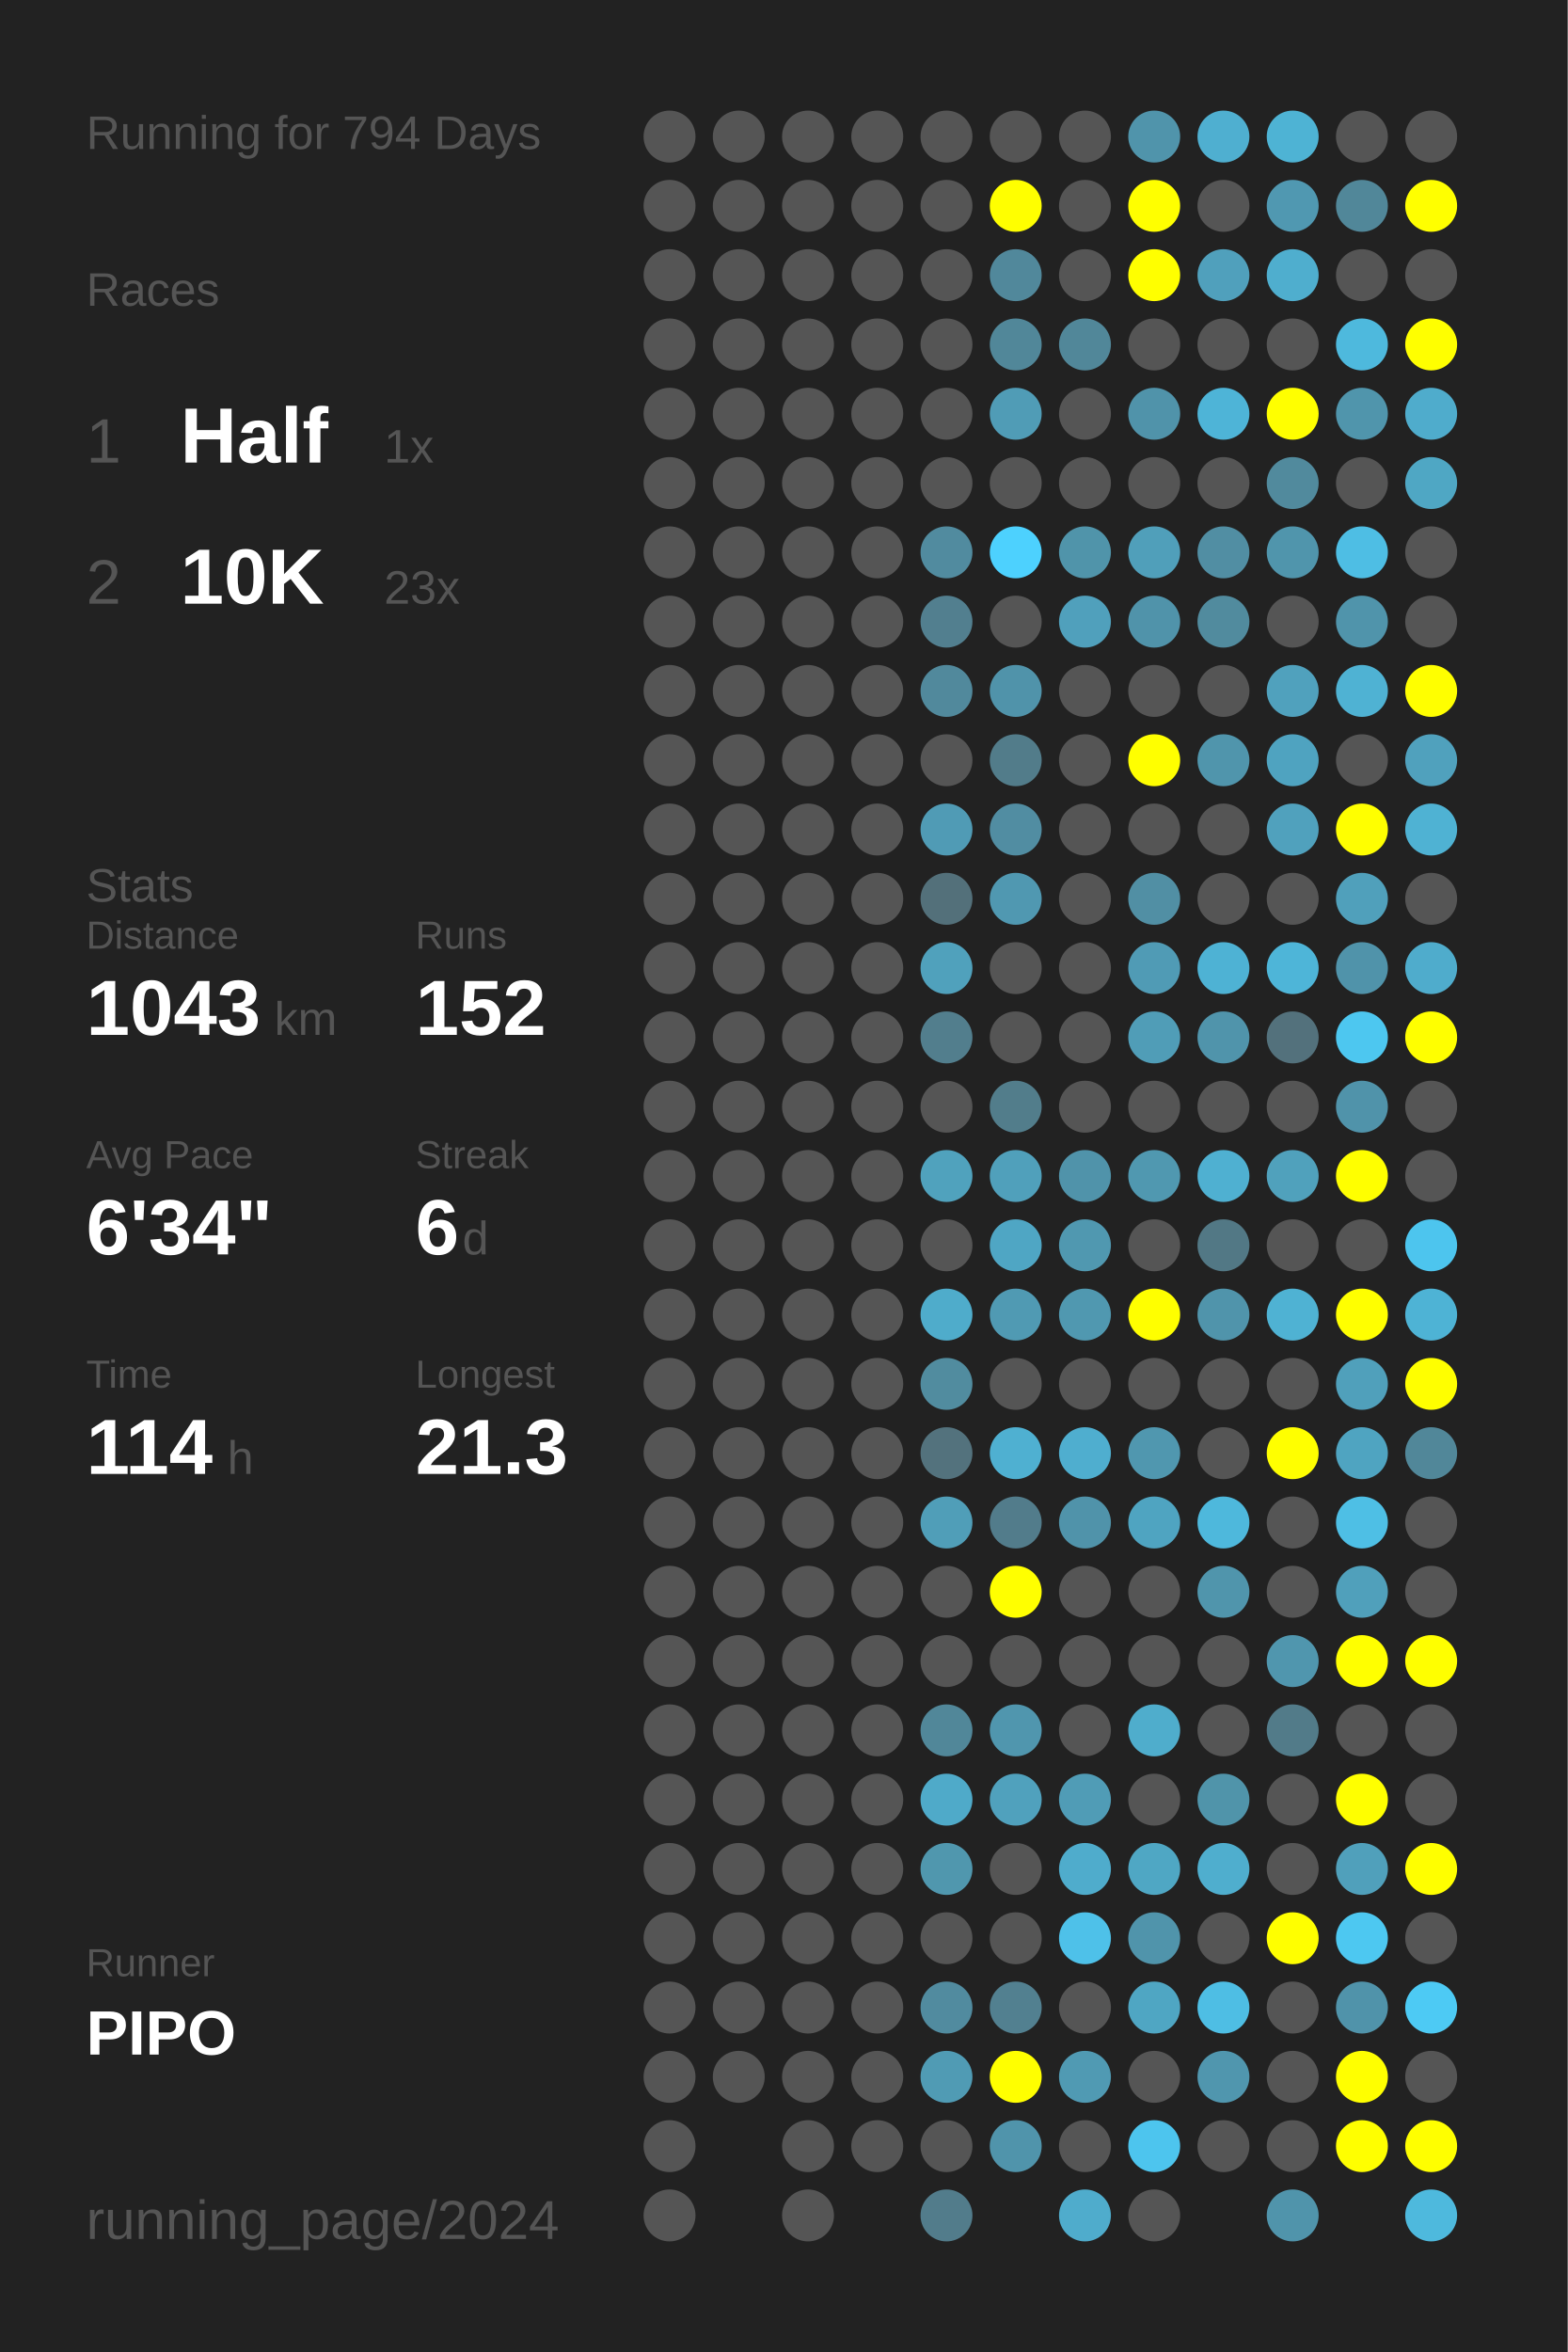
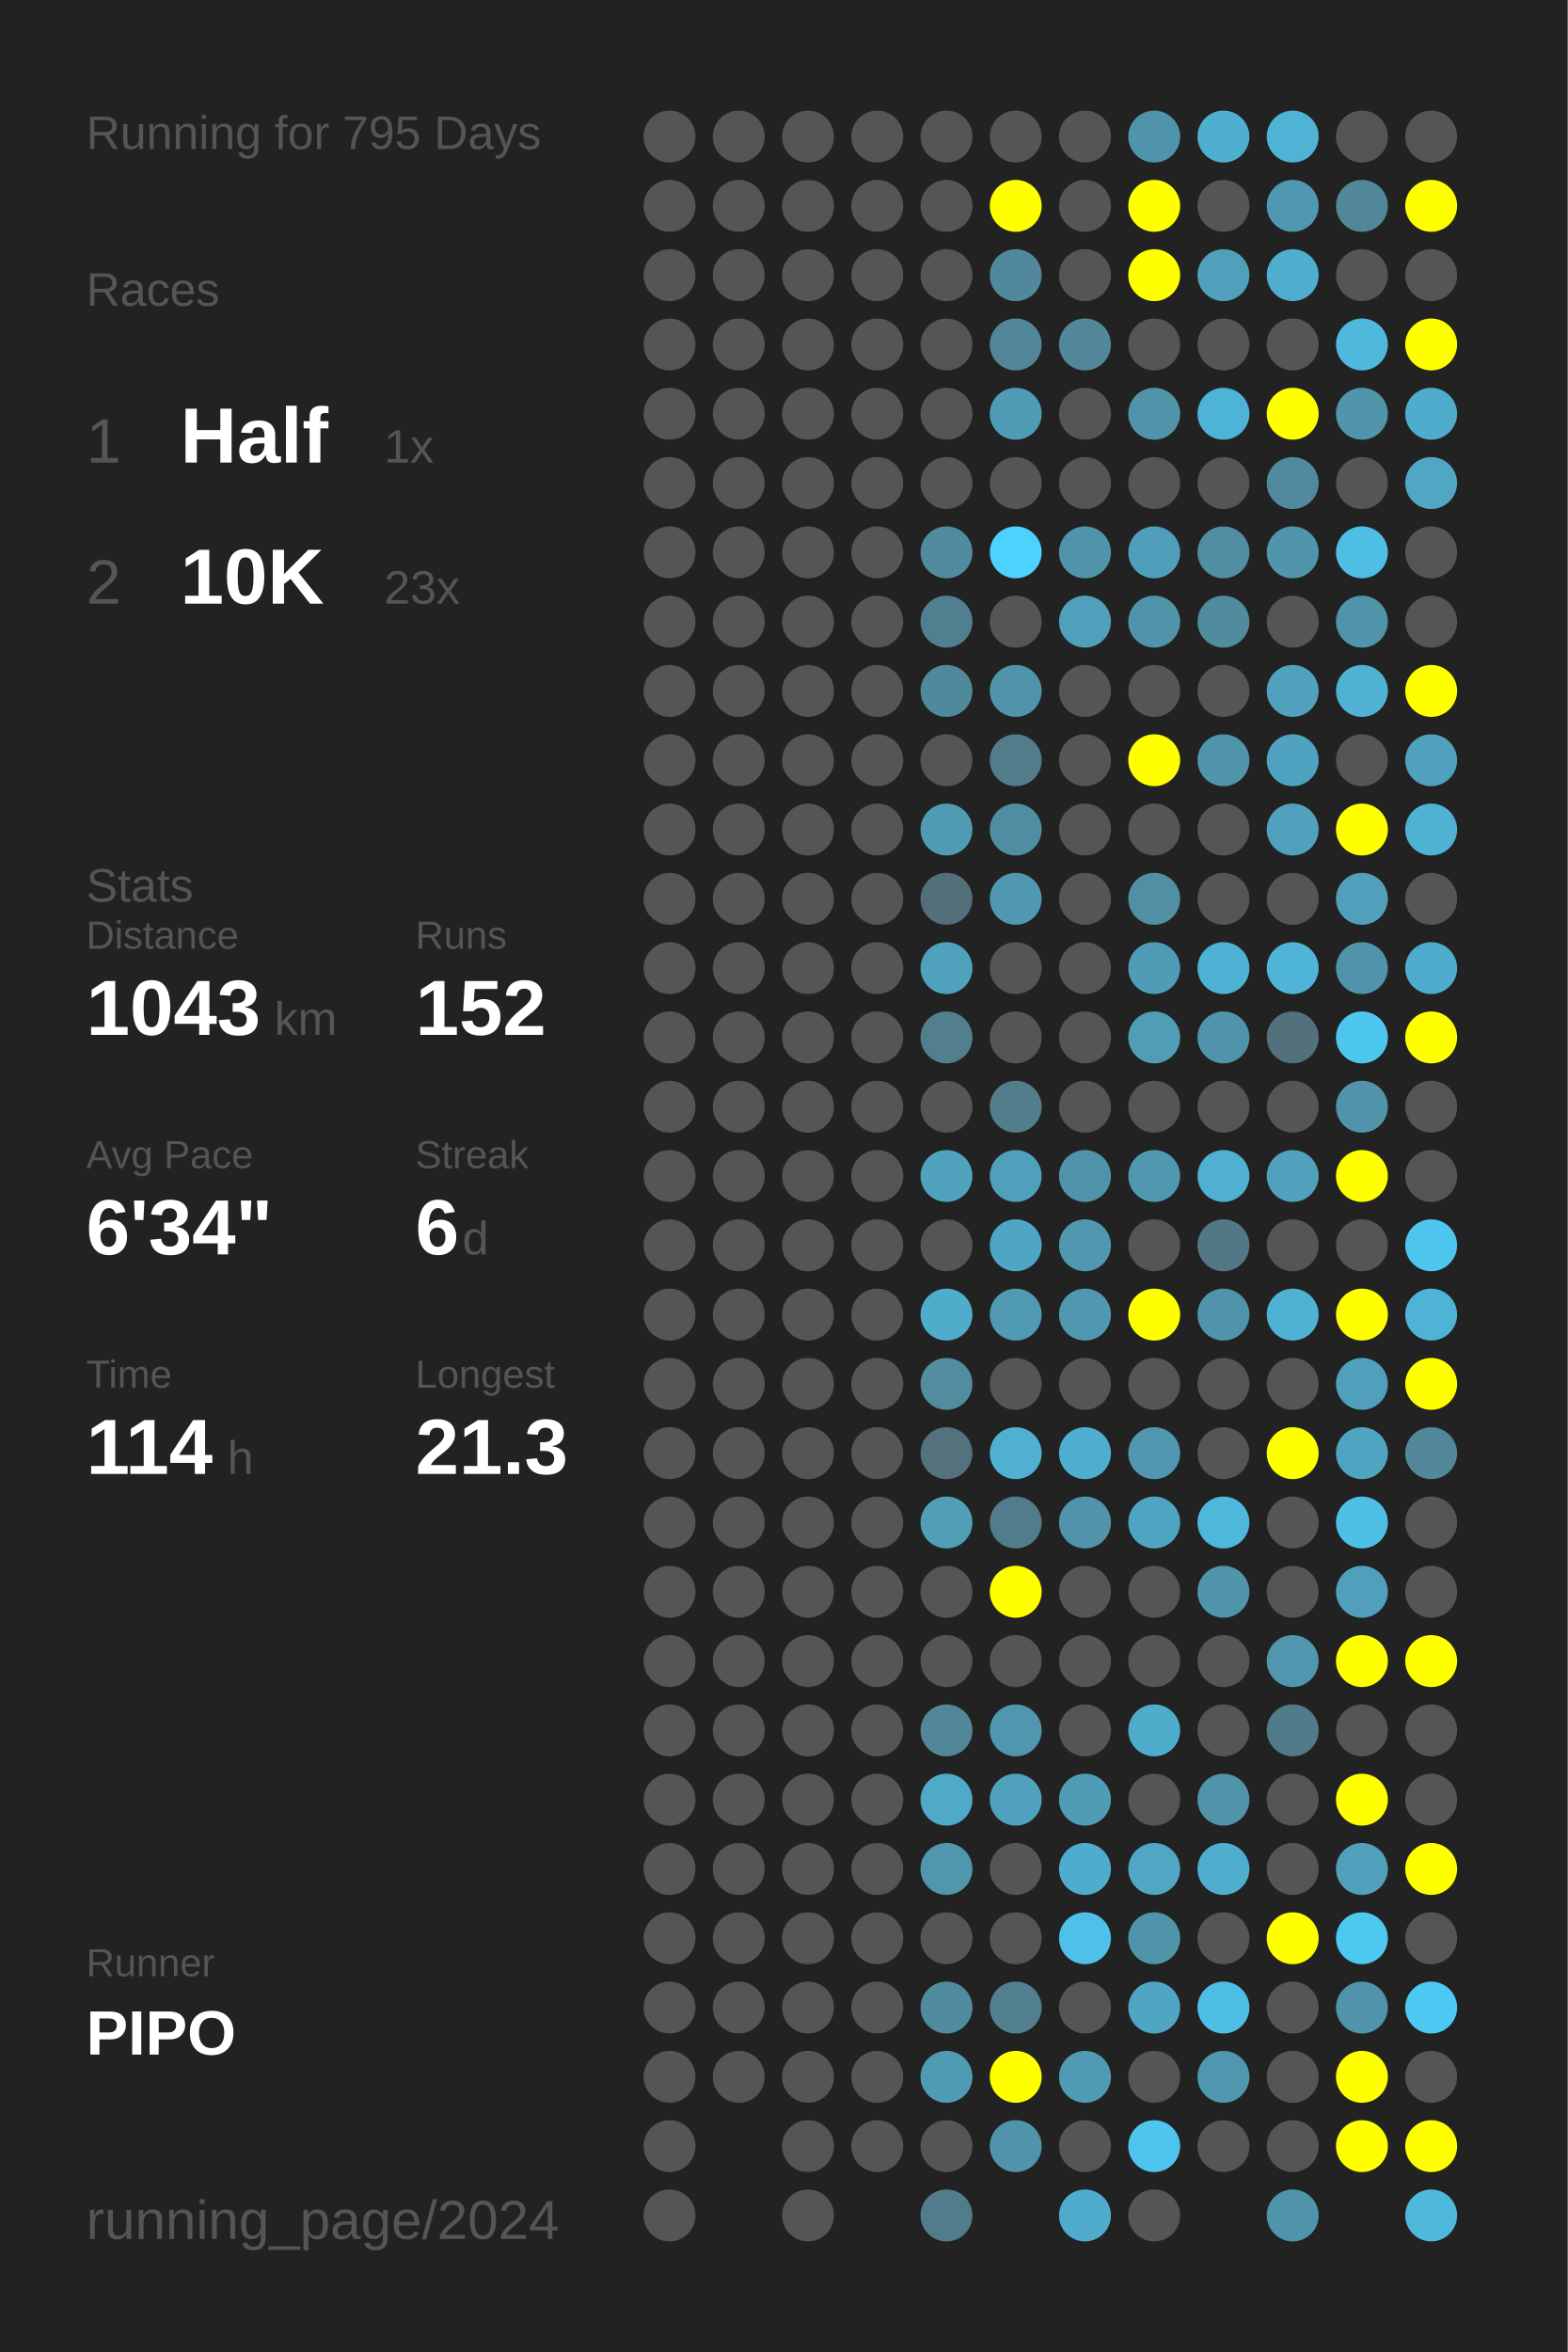
<svg xmlns="http://www.w3.org/2000/svg" baseProfile="full" height="300mm" version="1.1" viewBox="0,0,200,300" width="200mm">
  <defs />
  <rect fill="#222222" height="300" width="200" x="0" y="0" />
-   <text fill="#555555" style="font-size:6px; font-family:Arial;" x="11" y="19">Running for 794 Days</text>
+   <text fill="#555555" style="font-size:6px; font-family:Arial;" x="11" y="19">Running for 795 Days</text>
  <text fill="#555555" style="font-size:6px; font-family:Arial;" x="11" y="39">Races</text>
  <text fill="#555555" style="font-size:8px; font-family:Arial;" x="11" y="59">1</text>
  <text fill="#FFFFFF" style="font-size:10px; font-family:Arial; font-weight:bold;" x="23" y="59">Half</text>
  <text fill="#555555" style="font-size:6px; font-family:Arial;" x="49" y="59">1x</text>
  <text fill="#555555" style="font-size:8px; font-family:Arial;" x="11" y="77">2</text>
  <text fill="#FFFFFF" style="font-size:10px; font-family:Arial; font-weight:bold;" x="23" y="77">10K</text>
  <text fill="#555555" style="font-size:6px; font-family:Arial;" x="49" y="77">23x</text>
  <text fill="#555555" style="font-size:6px; font-family:Arial;" x="11" y="115">Stats</text>
  <text fill="#555555" style="font-size:5px; font-family:Arial;" x="11" y="121">Distance</text>
  <text fill="#FFFFFF" style="font-size:10px; font-family:Arial; font-weight:bold;" x="11" y="132">1043</text>
  <text fill="#555555" style="font-size:6px; font-family:Arial;" x="35" y="132">km</text>
  <text fill="#555555" style="font-size:5px; font-family:Arial;" x="53" y="121">Runs</text>
  <text fill="#FFFFFF" style="font-size:10px; font-family:Arial; font-weight:bold;" x="53" y="132">152</text>
  <text fill="#555555" style="font-size:5px; font-family:Arial;" x="11" y="149">Avg Pace</text>
  <text fill="#FFFFFF" style="font-size:10px; font-family:Arial; font-weight:bold;" x="11" y="160">6'34"</text>
  <text fill="#555555" style="font-size:5px; font-family:Arial;" x="53" y="149">Streak</text>
  <text fill="#FFFFFF" style="font-size:10px; font-family:Arial; font-weight:bold;" x="53" y="160">6</text>
  <text fill="#555555" style="font-size:6px; font-family:Arial;" x="59" y="160">d</text>
  <text fill="#555555" style="font-size:5px; font-family:Arial;" x="11" y="177">Time</text>
  <text fill="#FFFFFF" style="font-size:10px; font-family:Arial; font-weight:bold;" x="11" y="188">114</text>
  <text fill="#555555" style="font-size:6px; font-family:Arial;" x="29" y="188">h</text>
  <text fill="#555555" style="font-size:5px; font-family:Arial;" x="53" y="177">Longest</text>
  <text fill="#FFFFFF" style="font-size:10px; font-family:Arial; font-weight:bold;" x="53" y="188">21.3</text>
  <text fill="#555555" style="font-size:5px; font-family:Arial;" x="11" y="252.065">Runner</text>
  <text fill="#FFFFFF" style="font-size:8px; font-family:Arial; font-weight:bold;" x="11" y="262.065">PIPO</text>
  <text fill="#555555" style="font-size:7px; font-family:Arial;" x="11" y="285.581">running_page/2024</text>
  <circle cx="85.417" cy="17.419" fill="#555555" r="3.312" />
  <circle cx="85.417" cy="26.258" fill="#555555" r="3.312" />
  <circle cx="85.417" cy="35.097" fill="#555555" r="3.312" />
  <circle cx="85.417" cy="43.935" fill="#555555" r="3.312" />
  <circle cx="85.417" cy="52.774" fill="#555555" r="3.312" />
  <circle cx="85.417" cy="61.613" fill="#555555" r="3.312" />
  <circle cx="85.417" cy="70.452" fill="#555555" r="3.312" />
  <circle cx="85.417" cy="79.29" fill="#555555" r="3.312" />
  <circle cx="85.417" cy="88.129" fill="#555555" r="3.312" />
  <circle cx="85.417" cy="96.968" fill="#555555" r="3.312" />
  <circle cx="85.417" cy="105.806" fill="#555555" r="3.312" />
  <circle cx="85.417" cy="114.645" fill="#555555" r="3.312" />
  <circle cx="85.417" cy="123.484" fill="#555555" r="3.312" />
  <circle cx="85.417" cy="132.323" fill="#555555" r="3.312" />
  <circle cx="85.417" cy="141.161" fill="#555555" r="3.312" />
  <circle cx="85.417" cy="150" fill="#555555" r="3.312" />
  <circle cx="85.417" cy="158.839" fill="#555555" r="3.312" />
  <circle cx="85.417" cy="167.677" fill="#555555" r="3.312" />
  <circle cx="85.417" cy="176.516" fill="#555555" r="3.312" />
  <circle cx="85.417" cy="185.355" fill="#555555" r="3.312" />
  <circle cx="85.417" cy="194.194" fill="#555555" r="3.312" />
  <circle cx="85.417" cy="203.032" fill="#555555" r="3.312" />
  <circle cx="85.417" cy="211.871" fill="#555555" r="3.312" />
  <circle cx="85.417" cy="220.71" fill="#555555" r="3.312" />
  <circle cx="85.417" cy="229.548" fill="#555555" r="3.312" />
  <circle cx="85.417" cy="238.387" fill="#555555" r="3.312" />
  <circle cx="85.417" cy="247.226" fill="#555555" r="3.312" />
  <circle cx="85.417" cy="256.065" fill="#555555" r="3.312" />
  <circle cx="85.417" cy="264.903" fill="#555555" r="3.312" />
  <circle cx="85.417" cy="273.742" fill="#555555" r="3.312" />
  <circle cx="85.417" cy="282.581" fill="#555555" r="3.312" />
  <circle cx="94.25" cy="17.419" fill="#555555" r="3.312" />
  <circle cx="94.25" cy="26.258" fill="#555555" r="3.312" />
  <circle cx="94.25" cy="35.097" fill="#555555" r="3.312" />
  <circle cx="94.25" cy="43.935" fill="#555555" r="3.312" />
  <circle cx="94.25" cy="52.774" fill="#555555" r="3.312" />
  <circle cx="94.25" cy="61.613" fill="#555555" r="3.312" />
  <circle cx="94.25" cy="70.452" fill="#555555" r="3.312" />
  <circle cx="94.25" cy="79.29" fill="#555555" r="3.312" />
  <circle cx="94.25" cy="88.129" fill="#555555" r="3.312" />
  <circle cx="94.25" cy="96.968" fill="#555555" r="3.312" />
  <circle cx="94.25" cy="105.806" fill="#555555" r="3.312" />
  <circle cx="94.25" cy="114.645" fill="#555555" r="3.312" />
  <circle cx="94.25" cy="123.484" fill="#555555" r="3.312" />
  <circle cx="94.25" cy="132.323" fill="#555555" r="3.312" />
  <circle cx="94.25" cy="141.161" fill="#555555" r="3.312" />
  <circle cx="94.25" cy="150" fill="#555555" r="3.312" />
  <circle cx="94.25" cy="158.839" fill="#555555" r="3.312" />
  <circle cx="94.25" cy="167.677" fill="#555555" r="3.312" />
  <circle cx="94.25" cy="176.516" fill="#555555" r="3.312" />
  <circle cx="94.25" cy="185.355" fill="#555555" r="3.312" />
  <circle cx="94.25" cy="194.194" fill="#555555" r="3.312" />
  <circle cx="94.25" cy="203.032" fill="#555555" r="3.312" />
  <circle cx="94.25" cy="211.871" fill="#555555" r="3.312" />
  <circle cx="94.25" cy="220.71" fill="#555555" r="3.312" />
  <circle cx="94.25" cy="229.548" fill="#555555" r="3.312" />
  <circle cx="94.25" cy="238.387" fill="#555555" r="3.312" />
  <circle cx="94.25" cy="247.226" fill="#555555" r="3.312" />
  <circle cx="94.25" cy="256.065" fill="#555555" r="3.312" />
  <circle cx="94.25" cy="264.903" fill="#555555" r="3.312" />
  <circle cx="103.083" cy="17.419" fill="#555555" r="3.312" />
  <circle cx="103.083" cy="26.258" fill="#555555" r="3.312" />
  <circle cx="103.083" cy="35.097" fill="#555555" r="3.312" />
  <circle cx="103.083" cy="43.935" fill="#555555" r="3.312" />
  <circle cx="103.083" cy="52.774" fill="#555555" r="3.312" />
  <circle cx="103.083" cy="61.613" fill="#555555" r="3.312" />
  <circle cx="103.083" cy="70.452" fill="#555555" r="3.312" />
  <circle cx="103.083" cy="79.29" fill="#555555" r="3.312" />
  <circle cx="103.083" cy="88.129" fill="#555555" r="3.312" />
  <circle cx="103.083" cy="96.968" fill="#555555" r="3.312" />
  <circle cx="103.083" cy="105.806" fill="#555555" r="3.312" />
  <circle cx="103.083" cy="114.645" fill="#555555" r="3.312" />
  <circle cx="103.083" cy="123.484" fill="#555555" r="3.312" />
  <circle cx="103.083" cy="132.323" fill="#555555" r="3.312" />
  <circle cx="103.083" cy="141.161" fill="#555555" r="3.312" />
  <circle cx="103.083" cy="150" fill="#555555" r="3.312" />
  <circle cx="103.083" cy="158.839" fill="#555555" r="3.312" />
  <circle cx="103.083" cy="167.677" fill="#555555" r="3.312" />
  <circle cx="103.083" cy="176.516" fill="#555555" r="3.312" />
  <circle cx="103.083" cy="185.355" fill="#555555" r="3.312" />
  <circle cx="103.083" cy="194.194" fill="#555555" r="3.312" />
  <circle cx="103.083" cy="203.032" fill="#555555" r="3.312" />
  <circle cx="103.083" cy="211.871" fill="#555555" r="3.312" />
  <circle cx="103.083" cy="220.71" fill="#555555" r="3.312" />
  <circle cx="103.083" cy="229.548" fill="#555555" r="3.312" />
  <circle cx="103.083" cy="238.387" fill="#555555" r="3.312" />
  <circle cx="103.083" cy="247.226" fill="#555555" r="3.312" />
  <circle cx="103.083" cy="256.065" fill="#555555" r="3.312" />
  <circle cx="103.083" cy="264.903" fill="#555555" r="3.312" />
  <circle cx="103.083" cy="273.742" fill="#555555" r="3.312" />
  <circle cx="103.083" cy="282.581" fill="#555555" r="3.312" />
  <circle cx="111.917" cy="17.419" fill="#555555" r="3.312" />
  <circle cx="111.917" cy="26.258" fill="#555555" r="3.312" />
  <circle cx="111.917" cy="35.097" fill="#555555" r="3.312" />
  <circle cx="111.917" cy="43.935" fill="#555555" r="3.312" />
  <circle cx="111.917" cy="52.774" fill="#555555" r="3.312" />
  <circle cx="111.917" cy="61.613" fill="#555555" r="3.312" />
  <circle cx="111.917" cy="70.452" fill="#555555" r="3.312" />
  <circle cx="111.917" cy="79.29" fill="#555555" r="3.312" />
  <circle cx="111.917" cy="88.129" fill="#555555" r="3.312" />
  <circle cx="111.917" cy="96.968" fill="#555555" r="3.312" />
  <circle cx="111.917" cy="105.806" fill="#555555" r="3.312" />
  <circle cx="111.917" cy="114.645" fill="#555555" r="3.312" />
  <circle cx="111.917" cy="123.484" fill="#555555" r="3.312" />
  <circle cx="111.917" cy="132.323" fill="#555555" r="3.312" />
  <circle cx="111.917" cy="141.161" fill="#555555" r="3.312" />
  <circle cx="111.917" cy="150" fill="#555555" r="3.312" />
  <circle cx="111.917" cy="158.839" fill="#555555" r="3.312" />
  <circle cx="111.917" cy="167.677" fill="#555555" r="3.312" />
  <circle cx="111.917" cy="176.516" fill="#555555" r="3.312" />
  <circle cx="111.917" cy="185.355" fill="#555555" r="3.312" />
  <circle cx="111.917" cy="194.194" fill="#555555" r="3.312" />
  <circle cx="111.917" cy="203.032" fill="#555555" r="3.312" />
  <circle cx="111.917" cy="211.871" fill="#555555" r="3.312" />
  <circle cx="111.917" cy="220.71" fill="#555555" r="3.312" />
  <circle cx="111.917" cy="229.548" fill="#555555" r="3.312" />
  <circle cx="111.917" cy="238.387" fill="#555555" r="3.312" />
  <circle cx="111.917" cy="247.226" fill="#555555" r="3.312" />
  <circle cx="111.917" cy="256.065" fill="#555555" r="3.312" />
  <circle cx="111.917" cy="264.903" fill="#555555" r="3.312" />
  <circle cx="111.917" cy="273.742" fill="#555555" r="3.312" />
  <circle cx="120.75" cy="17.419" fill="#555555" r="3.312" />
  <circle cx="120.75" cy="26.258" fill="#555555" r="3.312" />
  <circle cx="120.75" cy="35.097" fill="#555555" r="3.312" />
  <circle cx="120.75" cy="43.935" fill="#555555" r="3.312" />
  <circle cx="120.75" cy="52.774" fill="#555555" r="3.312" />
  <circle cx="120.75" cy="61.613" fill="#555555" r="3.312" />
  <circle cx="120.75" cy="70.452" fill="#518b9f" r="3.312" />
  <circle cx="120.75" cy="79.29" fill="#527f8f" r="3.312" />
  <circle cx="120.75" cy="88.129" fill="#51899c" r="3.312" />
  <circle cx="120.75" cy="96.968" fill="#555555" r="3.312" />
  <circle cx="120.75" cy="105.806" fill="#509bb5" r="3.312" />
  <circle cx="120.75" cy="114.645" fill="#53707a" r="3.312" />
  <circle cx="120.75" cy="123.484" fill="#50a1bc" r="3.312" />
  <circle cx="120.75" cy="132.323" fill="#527e8d" r="3.312" />
  <circle cx="120.75" cy="141.161" fill="#555555" r="3.312" />
  <circle cx="120.75" cy="150" fill="#50a2bd" r="3.312" />
  <circle cx="120.75" cy="158.839" fill="#555555" r="3.312" />
  <circle cx="120.75" cy="167.677" fill="#4faccb" r="3.312" />
  <circle cx="120.75" cy="176.516" fill="#518c9f" r="3.312" />
  <circle cx="120.75" cy="185.355" fill="#53727d" r="3.312" />
  <circle cx="120.75" cy="194.194" fill="#509eb8" r="3.312" />
  <circle cx="120.75" cy="203.032" fill="#555555" r="3.312" />
  <circle cx="120.75" cy="211.871" fill="#555555" r="3.312" />
  <circle cx="120.75" cy="220.71" fill="#518799" r="3.312" />
  <circle cx="120.75" cy="229.548" fill="#4faac9" r="3.312" />
  <circle cx="120.75" cy="238.387" fill="#5097ae" r="3.312" />
  <circle cx="120.75" cy="247.226" fill="#555555" r="3.312" />
  <circle cx="120.75" cy="256.065" fill="#518b9f" r="3.312" />
  <circle cx="120.75" cy="264.903" fill="#509bb4" r="3.312" />
  <circle cx="120.75" cy="273.742" fill="#555555" r="3.312" />
  <circle cx="120.75" cy="282.581" fill="#527c8b" r="3.312" />
  <circle cx="129.583" cy="17.419" fill="#555555" r="3.312" />
  <circle cx="129.583" cy="26.258" fill="#FFFF00" r="3.312" />
  <circle cx="129.583" cy="35.097" fill="#51889b" r="3.312" />
  <circle cx="129.583" cy="43.935" fill="#518799" r="3.312" />
  <circle cx="129.583" cy="52.774" fill="#509cb6" r="3.312" />
  <circle cx="129.583" cy="61.613" fill="#555555" r="3.312" />
  <circle cx="129.583" cy="70.452" fill="#4dd1fe" r="3.312" />
  <circle cx="129.583" cy="79.29" fill="#555555" r="3.312" />
  <circle cx="129.583" cy="88.129" fill="#5093aa" r="3.312" />
  <circle cx="129.583" cy="96.968" fill="#527c8a" r="3.312" />
  <circle cx="129.583" cy="105.806" fill="#518da2" r="3.312" />
  <circle cx="129.583" cy="114.645" fill="#5098b1" r="3.312" />
  <circle cx="129.583" cy="123.484" fill="#555555" r="3.312" />
  <circle cx="129.583" cy="132.323" fill="#555555" r="3.312" />
  <circle cx="129.583" cy="141.161" fill="#527d8b" r="3.312" />
  <circle cx="129.583" cy="150" fill="#50a0bb" r="3.312" />
  <circle cx="129.583" cy="158.839" fill="#4fa6c4" r="3.312" />
  <circle cx="129.583" cy="167.677" fill="#509ab3" r="3.312" />
  <circle cx="129.583" cy="176.516" fill="#555555" r="3.312" />
  <circle cx="129.583" cy="185.355" fill="#4fb0d1" r="3.312" />
  <circle cx="129.583" cy="194.194" fill="#527c8b" r="3.312" />
  <circle cx="129.583" cy="203.032" fill="#FFFF00" r="3.312" />
  <circle cx="129.583" cy="211.871" fill="#555555" r="3.312" />
  <circle cx="129.583" cy="220.71" fill="#5096ae" r="3.312" />
  <circle cx="129.583" cy="229.548" fill="#50a1bd" r="3.312" />
  <circle cx="129.583" cy="238.387" fill="#555555" r="3.312" />
  <circle cx="129.583" cy="247.226" fill="#555555" r="3.312" />
  <circle cx="129.583" cy="256.065" fill="#528090" r="3.312" />
  <circle cx="129.583" cy="264.903" fill="#FFFF00" r="3.312" />
  <circle cx="129.583" cy="273.742" fill="#5094ab" r="3.312" />
  <circle cx="138.417" cy="17.419" fill="#555555" r="3.312" />
  <circle cx="138.417" cy="26.258" fill="#555555" r="3.312" />
  <circle cx="138.417" cy="35.097" fill="#555555" r="3.312" />
  <circle cx="138.417" cy="43.935" fill="#518799" r="3.312" />
  <circle cx="138.417" cy="52.774" fill="#555555" r="3.312" />
  <circle cx="138.417" cy="61.613" fill="#555555" r="3.312" />
  <circle cx="138.417" cy="70.452" fill="#5094aa" r="3.312" />
  <circle cx="138.417" cy="79.29" fill="#50a0bc" r="3.312" />
  <circle cx="138.417" cy="88.129" fill="#555555" r="3.312" />
  <circle cx="138.417" cy="96.968" fill="#555555" r="3.312" />
  <circle cx="138.417" cy="105.806" fill="#555555" r="3.312" />
  <circle cx="138.417" cy="114.645" fill="#555555" r="3.312" />
  <circle cx="138.417" cy="123.484" fill="#555555" r="3.312" />
  <circle cx="138.417" cy="132.323" fill="#555555" r="3.312" />
  <circle cx="138.417" cy="141.161" fill="#555555" r="3.312" />
  <circle cx="138.417" cy="150" fill="#5093aa" r="3.312" />
  <circle cx="138.417" cy="158.839" fill="#5098b0" r="3.312" />
  <circle cx="138.417" cy="167.677" fill="#5098b0" r="3.312" />
  <circle cx="138.417" cy="176.516" fill="#555555" r="3.312" />
  <circle cx="138.417" cy="185.355" fill="#4faecf" r="3.312" />
  <circle cx="138.417" cy="194.194" fill="#5093aa" r="3.312" />
  <circle cx="138.417" cy="203.032" fill="#555555" r="3.312" />
  <circle cx="138.417" cy="211.871" fill="#555555" r="3.312" />
  <circle cx="138.417" cy="220.71" fill="#555555" r="3.312" />
  <circle cx="138.417" cy="229.548" fill="#509cb6" r="3.312" />
  <circle cx="138.417" cy="238.387" fill="#4faccc" r="3.312" />
  <circle cx="138.417" cy="247.226" fill="#4ec1e9" r="3.312" />
  <circle cx="138.417" cy="256.065" fill="#555555" r="3.312" />
  <circle cx="138.417" cy="264.903" fill="#509ab3" r="3.312" />
  <circle cx="138.417" cy="273.742" fill="#555555" r="3.312" />
  <circle cx="138.417" cy="282.581" fill="#4faccc" r="3.312" />
  <circle cx="147.25" cy="17.419" fill="#5094ab" r="3.312" />
  <circle cx="147.25" cy="26.258" fill="#FFFF00" r="3.312" />
  <circle cx="147.25" cy="35.097" fill="#FFFF00" r="3.312" />
  <circle cx="147.25" cy="43.935" fill="#555555" r="3.312" />
  <circle cx="147.25" cy="52.774" fill="#5093aa" r="3.312" />
  <circle cx="147.25" cy="61.613" fill="#555555" r="3.312" />
  <circle cx="147.25" cy="70.452" fill="#509fba" r="3.312" />
  <circle cx="147.25" cy="79.29" fill="#5093aa" r="3.312" />
  <circle cx="147.25" cy="88.129" fill="#555555" r="3.312" />
  <circle cx="147.25" cy="96.968" fill="#FFFF00" r="3.312" />
  <circle cx="147.25" cy="105.806" fill="#555555" r="3.312" />
  <circle cx="147.25" cy="114.645" fill="#518fa4" r="3.312" />
  <circle cx="147.25" cy="123.484" fill="#509bb5" r="3.312" />
  <circle cx="147.25" cy="132.323" fill="#509db7" r="3.312" />
  <circle cx="147.25" cy="141.161" fill="#555555" r="3.312" />
  <circle cx="147.25" cy="150" fill="#5098b0" r="3.312" />
  <circle cx="147.25" cy="158.839" fill="#555555" r="3.312" />
  <circle cx="147.25" cy="167.677" fill="#FFFF00" r="3.312" />
  <circle cx="147.25" cy="176.516" fill="#555555" r="3.312" />
  <circle cx="147.25" cy="185.355" fill="#5097af" r="3.312" />
  <circle cx="147.25" cy="194.194" fill="#4fa4c1" r="3.312" />
  <circle cx="147.25" cy="203.032" fill="#555555" r="3.312" />
  <circle cx="147.25" cy="211.871" fill="#555555" r="3.312" />
  <circle cx="147.25" cy="220.71" fill="#4fadcc" r="3.312" />
  <circle cx="147.25" cy="229.548" fill="#555555" r="3.312" />
  <circle cx="147.25" cy="238.387" fill="#4fa7c4" r="3.312" />
  <circle cx="147.25" cy="247.226" fill="#5094ab" r="3.312" />
  <circle cx="147.25" cy="256.065" fill="#4fa6c3" r="3.312" />
  <circle cx="147.25" cy="264.903" fill="#555555" r="3.312" />
  <circle cx="147.25" cy="273.742" fill="#4dc5ee" r="3.312" />
  <circle cx="147.25" cy="282.581" fill="#555555" r="3.312" />
  <circle cx="156.083" cy="17.419" fill="#4fafd0" r="3.312" />
  <circle cx="156.083" cy="26.258" fill="#555555" r="3.312" />
  <circle cx="156.083" cy="35.097" fill="#50a0bc" r="3.312" />
  <circle cx="156.083" cy="43.935" fill="#555555" r="3.312" />
  <circle cx="156.083" cy="52.774" fill="#4eb4d7" r="3.312" />
  <circle cx="156.083" cy="61.613" fill="#555555" r="3.312" />
  <circle cx="156.083" cy="70.452" fill="#518ea3" r="3.312" />
  <circle cx="156.083" cy="79.29" fill="#518b9e" r="3.312" />
  <circle cx="156.083" cy="88.129" fill="#555555" r="3.312" />
  <circle cx="156.083" cy="96.968" fill="#5095ac" r="3.312" />
  <circle cx="156.083" cy="105.806" fill="#555555" r="3.312" />
  <circle cx="156.083" cy="114.645" fill="#555555" r="3.312" />
  <circle cx="156.083" cy="123.484" fill="#4eb2d4" r="3.312" />
  <circle cx="156.083" cy="132.323" fill="#5094ab" r="3.312" />
  <circle cx="156.083" cy="141.161" fill="#555555" r="3.312" />
  <circle cx="156.083" cy="150" fill="#4fb0d1" r="3.312" />
  <circle cx="156.083" cy="158.839" fill="#527885" r="3.312" />
  <circle cx="156.083" cy="167.677" fill="#5094ab" r="3.312" />
  <circle cx="156.083" cy="176.516" fill="#555555" r="3.312" />
  <circle cx="156.083" cy="185.355" fill="#555555" r="3.312" />
  <circle cx="156.083" cy="194.194" fill="#4eb8dc" r="3.312" />
  <circle cx="156.083" cy="203.032" fill="#5095ac" r="3.312" />
  <circle cx="156.083" cy="211.871" fill="#555555" r="3.312" />
  <circle cx="156.083" cy="220.71" fill="#555555" r="3.312" />
  <circle cx="156.083" cy="229.548" fill="#5094aa" r="3.312" />
  <circle cx="156.083" cy="238.387" fill="#4faece" r="3.312" />
  <circle cx="156.083" cy="247.226" fill="#555555" r="3.312" />
  <circle cx="156.083" cy="256.065" fill="#4ebee4" r="3.312" />
  <circle cx="156.083" cy="264.903" fill="#5096ae" r="3.312" />
  <circle cx="156.083" cy="273.742" fill="#555555" r="3.312" />
  <circle cx="164.917" cy="17.419" fill="#4eb3d4" r="3.312" />
  <circle cx="164.917" cy="26.258" fill="#5098b1" r="3.312" />
  <circle cx="164.917" cy="35.097" fill="#4faece" r="3.312" />
  <circle cx="164.917" cy="43.935" fill="#555555" r="3.312" />
  <circle cx="164.917" cy="52.774" fill="#FFFF00" r="3.312" />
  <circle cx="164.917" cy="61.613" fill="#518a9d" r="3.312" />
  <circle cx="164.917" cy="70.452" fill="#5095ac" r="3.312" />
  <circle cx="164.917" cy="79.29" fill="#555555" r="3.312" />
  <circle cx="164.917" cy="88.129" fill="#50a1bd" r="3.312" />
  <circle cx="164.917" cy="96.968" fill="#4fa3c0" r="3.312" />
  <circle cx="164.917" cy="105.806" fill="#50a1bd" r="3.312" />
  <circle cx="164.917" cy="114.645" fill="#555555" r="3.312" />
  <circle cx="164.917" cy="123.484" fill="#4eb5d8" r="3.312" />
  <circle cx="164.917" cy="132.323" fill="#53717c" r="3.312" />
  <circle cx="164.917" cy="141.161" fill="#555555" r="3.312" />
  <circle cx="164.917" cy="150" fill="#50a1bc" r="3.312" />
  <circle cx="164.917" cy="158.839" fill="#555555" r="3.312" />
  <circle cx="164.917" cy="167.677" fill="#4fb2d3" r="3.312" />
  <circle cx="164.917" cy="176.516" fill="#555555" r="3.312" />
  <circle cx="164.917" cy="185.355" fill="#FFFF00" r="3.312" />
  <circle cx="164.917" cy="194.194" fill="#555555" r="3.312" />
  <circle cx="164.917" cy="203.032" fill="#555555" r="3.312" />
  <circle cx="164.917" cy="211.871" fill="#5096ae" r="3.312" />
  <circle cx="164.917" cy="220.71" fill="#527b89" r="3.312" />
  <circle cx="164.917" cy="229.548" fill="#555555" r="3.312" />
  <circle cx="164.917" cy="238.387" fill="#555555" r="3.312" />
  <circle cx="164.917" cy="247.226" fill="#FFFF00" r="3.312" />
  <circle cx="164.917" cy="256.065" fill="#555555" r="3.312" />
  <circle cx="164.917" cy="264.903" fill="#555555" r="3.312" />
  <circle cx="164.917" cy="273.742" fill="#555555" r="3.312" />
  <circle cx="164.917" cy="282.581" fill="#5094ab" r="3.312" />
  <circle cx="173.75" cy="17.419" fill="#555555" r="3.312" />
  <circle cx="173.75" cy="26.258" fill="#518799" r="3.312" />
  <circle cx="173.75" cy="35.097" fill="#555555" r="3.312" />
  <circle cx="173.75" cy="43.935" fill="#4eb9dd" r="3.312" />
  <circle cx="173.75" cy="52.774" fill="#5095ac" r="3.312" />
  <circle cx="173.75" cy="61.613" fill="#555555" r="3.312" />
  <circle cx="173.75" cy="70.452" fill="#4ebee4" r="3.312" />
  <circle cx="173.75" cy="79.29" fill="#5094ab" r="3.312" />
  <circle cx="173.75" cy="88.129" fill="#4fb2d3" r="3.312" />
  <circle cx="173.75" cy="96.968" fill="#555555" r="3.312" />
  <circle cx="173.75" cy="105.806" fill="#FFFF00" r="3.312" />
  <circle cx="173.75" cy="114.645" fill="#50a0bb" r="3.312" />
  <circle cx="173.75" cy="123.484" fill="#5093aa" r="3.312" />
  <circle cx="173.75" cy="132.323" fill="#4dc7f0" r="3.312" />
  <circle cx="173.75" cy="141.161" fill="#5093aa" r="3.312" />
  <circle cx="173.75" cy="150" fill="#FFFF00" r="3.312" />
  <circle cx="173.75" cy="158.839" fill="#555555" r="3.312" />
  <circle cx="173.75" cy="167.677" fill="#FFFF00" r="3.312" />
  <circle cx="173.75" cy="176.516" fill="#50a0bb" r="3.312" />
  <circle cx="173.75" cy="185.355" fill="#4fa4c1" r="3.312" />
  <circle cx="173.75" cy="194.194" fill="#4ebfe5" r="3.312" />
  <circle cx="173.75" cy="203.032" fill="#50a0bb" r="3.312" />
  <circle cx="173.75" cy="211.871" fill="#FFFF00" r="3.312" />
  <circle cx="173.75" cy="220.71" fill="#555555" r="3.312" />
  <circle cx="173.75" cy="229.548" fill="#FFFF00" r="3.312" />
  <circle cx="173.75" cy="238.387" fill="#50a0bb" r="3.312" />
  <circle cx="173.75" cy="247.226" fill="#4dc8f1" r="3.312" />
  <circle cx="173.75" cy="256.065" fill="#5093aa" r="3.312" />
  <circle cx="173.75" cy="264.903" fill="#FFFF00" r="3.312" />
  <circle cx="173.75" cy="273.742" fill="#FFFF00" r="3.312" />
  <circle cx="182.583" cy="17.419" fill="#555555" r="3.312" />
  <circle cx="182.583" cy="26.258" fill="#FFFF00" r="3.312" />
  <circle cx="182.583" cy="35.097" fill="#555555" r="3.312" />
  <circle cx="182.583" cy="43.935" fill="#FFFF00" r="3.312" />
  <circle cx="182.583" cy="52.774" fill="#4faccc" r="3.312" />
  <circle cx="182.583" cy="61.613" fill="#4fa7c4" r="3.312" />
  <circle cx="182.583" cy="70.452" fill="#555555" r="3.312" />
  <circle cx="182.583" cy="79.29" fill="#555555" r="3.312" />
  <circle cx="182.583" cy="88.129" fill="#FFFF00" r="3.312" />
  <circle cx="182.583" cy="96.968" fill="#50a1bd" r="3.312" />
  <circle cx="182.583" cy="105.806" fill="#4fb2d3" r="3.312" />
  <circle cx="182.583" cy="114.645" fill="#555555" r="3.312" />
  <circle cx="182.583" cy="123.484" fill="#4faccc" r="3.312" />
  <circle cx="182.583" cy="132.323" fill="#FFFF00" r="3.312" />
  <circle cx="182.583" cy="141.161" fill="#555555" r="3.312" />
  <circle cx="182.583" cy="150" fill="#555555" r="3.312" />
  <circle cx="182.583" cy="158.839" fill="#4dc5ee" r="3.312" />
  <circle cx="182.583" cy="167.677" fill="#4eb3d5" r="3.312" />
  <circle cx="182.583" cy="176.516" fill="#FFFF00" r="3.312" />
  <circle cx="182.583" cy="185.355" fill="#518799" r="3.312" />
  <circle cx="182.583" cy="194.194" fill="#555555" r="3.312" />
  <circle cx="182.583" cy="203.032" fill="#555555" r="3.312" />
  <circle cx="182.583" cy="211.871" fill="#FFFF00" r="3.312" />
  <circle cx="182.583" cy="220.71" fill="#555555" r="3.312" />
  <circle cx="182.583" cy="229.548" fill="#555555" r="3.312" />
  <circle cx="182.583" cy="238.387" fill="#FFFF00" r="3.312" />
  <circle cx="182.583" cy="247.226" fill="#555555" r="3.312" />
  <circle cx="182.583" cy="256.065" fill="#4dcaf4" r="3.312" />
  <circle cx="182.583" cy="264.903" fill="#555555" r="3.312" />
  <circle cx="182.583" cy="273.742" fill="#FFFF00" r="3.312" />
  <circle cx="182.583" cy="282.581" fill="#4eb9dd" r="3.312" />
</svg>
